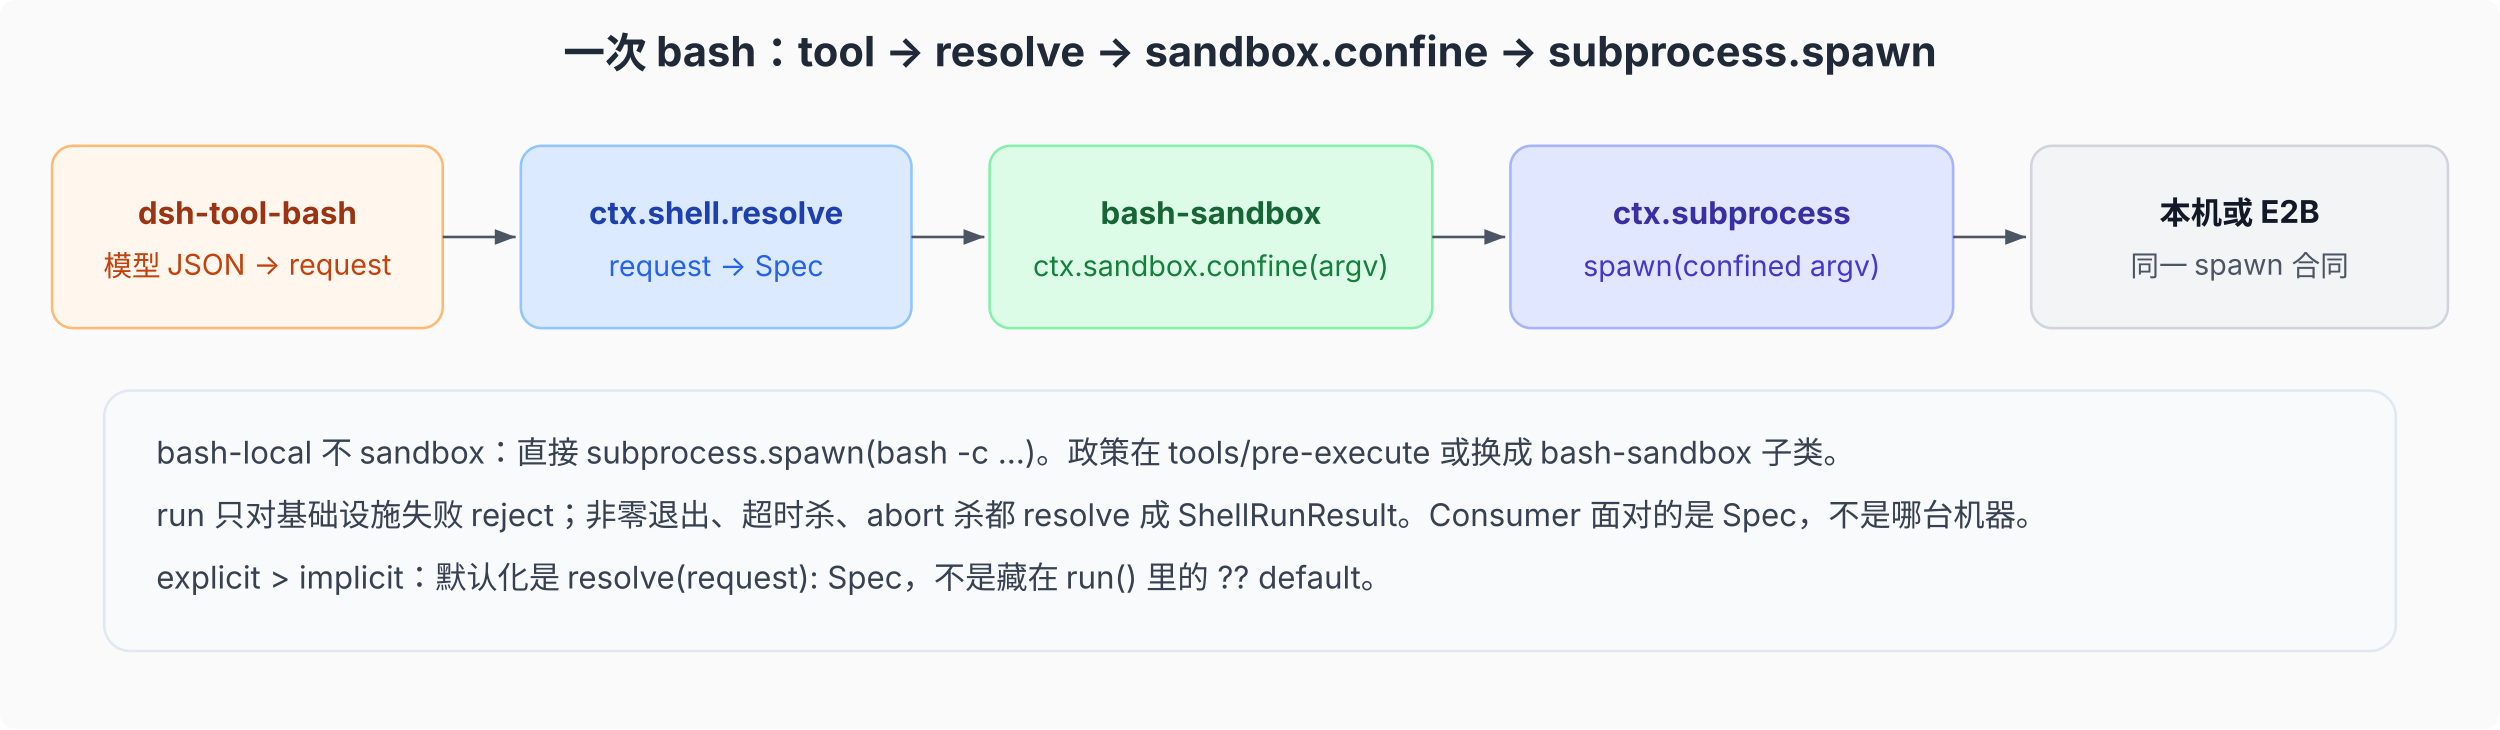
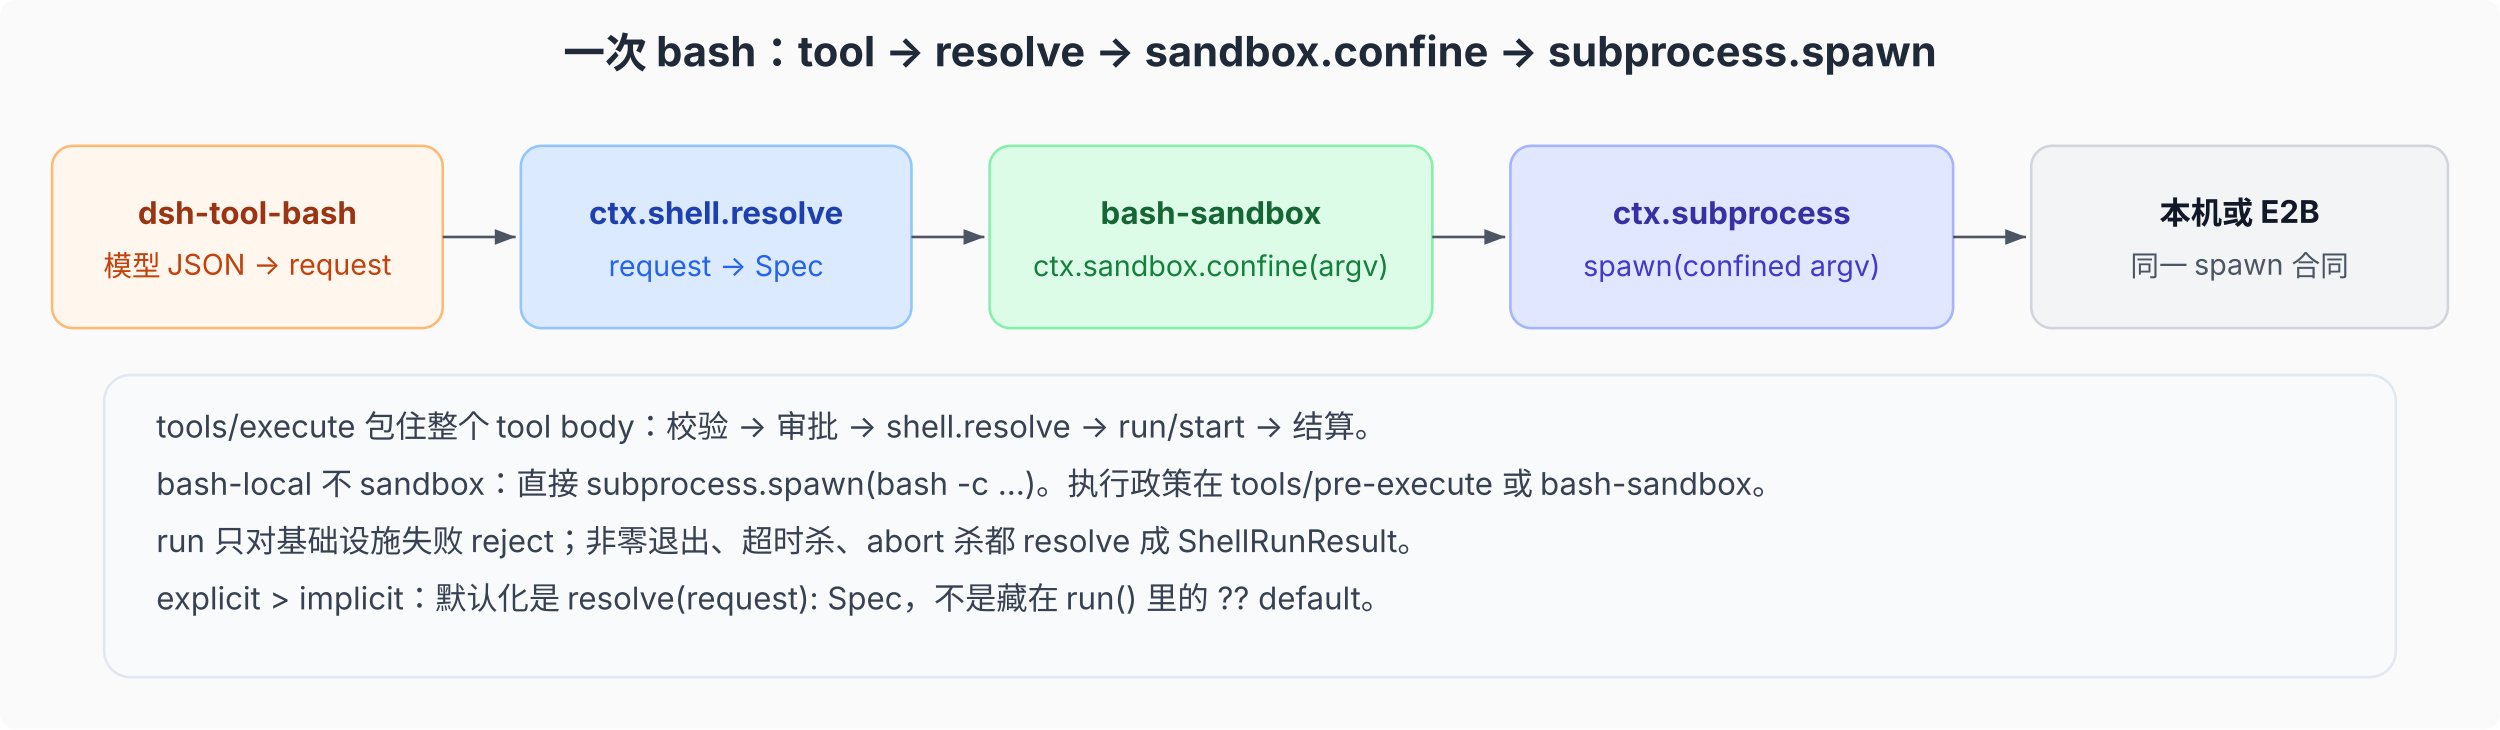
<svg xmlns="http://www.w3.org/2000/svg" viewBox="0 0 960 280" font-family="system-ui, -apple-system, 'PingFang SC', 'Noto Sans SC', sans-serif" font-size="12">
  <defs>
    <marker id="arr" markerWidth="8" markerHeight="6" refX="8" refY="3" orient="auto">
      <path d="M0,0 L8,3 L0,6 Z" fill="#4b5563" />
    </marker>
  </defs>
  <rect width="960" height="280" fill="#fafafa" rx="6" />
  <text x="480" y="26" text-anchor="middle" font-size="16" font-weight="700" fill="#1f2937">一次 bash：tool → resolve → sandbox.confine → subprocess.spawn</text>
  <rect x="20" y="56" width="150" height="70" rx="8" fill="#fff7ed" stroke="#fdba74" />
  <text x="95" y="86" text-anchor="middle" font-size="12" font-weight="700" fill="#9a3412">dsh-tool-bash</text>
  <text x="95" y="106" text-anchor="middle" font-size="11" fill="#c2410c">模型 JSON → request</text>
  <line x1="170" y1="91" x2="198" y2="91" stroke="#4b5563" marker-end="url(#arr)" />
  <rect x="200" y="56" width="150" height="70" rx="8" fill="#dbeafe" stroke="#93c5fd" />
  <text x="275" y="86" text-anchor="middle" font-size="12" font-weight="700" fill="#1e40af">ctx.shell.resolve</text>
  <text x="275" y="106" text-anchor="middle" font-size="11" fill="#2563eb">request → Spec</text>
  <line x1="350" y1="91" x2="378" y2="91" stroke="#4b5563" marker-end="url(#arr)" />
  <rect x="380" y="56" width="170" height="70" rx="8" fill="#dcfce7" stroke="#86efac" />
  <text x="465" y="86" text-anchor="middle" font-size="12" font-weight="700" fill="#166534">bash-sandbox</text>
  <text x="465" y="106" text-anchor="middle" font-size="11" fill="#15803d">ctx.sandbox.confine(argv)</text>
  <line x1="550" y1="91" x2="578" y2="91" stroke="#4b5563" marker-end="url(#arr)" />
  <rect x="580" y="56" width="170" height="70" rx="8" fill="#e0e7ff" stroke="#a5b4fc" />
  <text x="665" y="86" text-anchor="middle" font-size="12" font-weight="700" fill="#3730a3">ctx.subprocess</text>
  <text x="665" y="106" text-anchor="middle" font-size="11" fill="#4338ca">spawn(confined argv)</text>
  <line x1="750" y1="91" x2="778" y2="91" stroke="#4b5563" marker-end="url(#arr)" />
  <rect x="780" y="56" width="160" height="70" rx="8" fill="#f3f4f6" stroke="#d1d5db" />
  <text x="860" y="86" text-anchor="middle" font-size="12" font-weight="700" fill="#111827">本机或 E2B</text>
  <text x="860" y="106" text-anchor="middle" font-size="11" fill="#4b5563">同一 spawn 合同</text>
-   <rect x="40" y="150" width="880" height="100" rx="10" fill="#f8fafc" stroke="#e2e8f0" />
-   <text x="60" y="178" font-size="12" fill="#374151">bash-local 不 sandbox：直接 subprocess.spawn(bash -c …)。政策在 tools/pre-execute 或换成 bash-sandbox 子类。</text>
-   <text x="60" y="202" font-size="12" fill="#374151">run 只对基础设施失败 reject；非零退出、超时杀、abort 杀都 resolve 成 ShellRunResult。Consumer 面对的是 Spec，不是哪台机器。</text>
-   <text x="60" y="226" font-size="12" fill="#374151">explicit &gt; implicit：默认化是 resolve(request): Spec，不是藏在 run() 里的 ?? default。</text>
+   <rect x="40" y="144" width="880" height="116" rx="10" fill="#f8fafc" stroke="#e2e8f0" />
+   <text x="60" y="168" font-size="12" fill="#374151">tools/execute 包住整个 tool body：校验 → 审批 → shell.resolve → run/start → 结算。</text>
+   <text x="60" y="190" font-size="12" fill="#374151">bash-local 不 sandbox：直接 subprocess.spawn(bash -c …)。执行政策在 tools/pre-execute 或 bash-sandbox。</text>
+   <text x="60" y="212" font-size="12" fill="#374151">run 只对基础设施失败 reject；非零退出、超时杀、abort 杀都 resolve 成 ShellRunResult。</text>
+   <text x="60" y="234" font-size="12" fill="#374151">explicit &gt; implicit：默认化是 resolve(request): Spec，不是藏在 run() 里的 ?? default。</text>
</svg>
